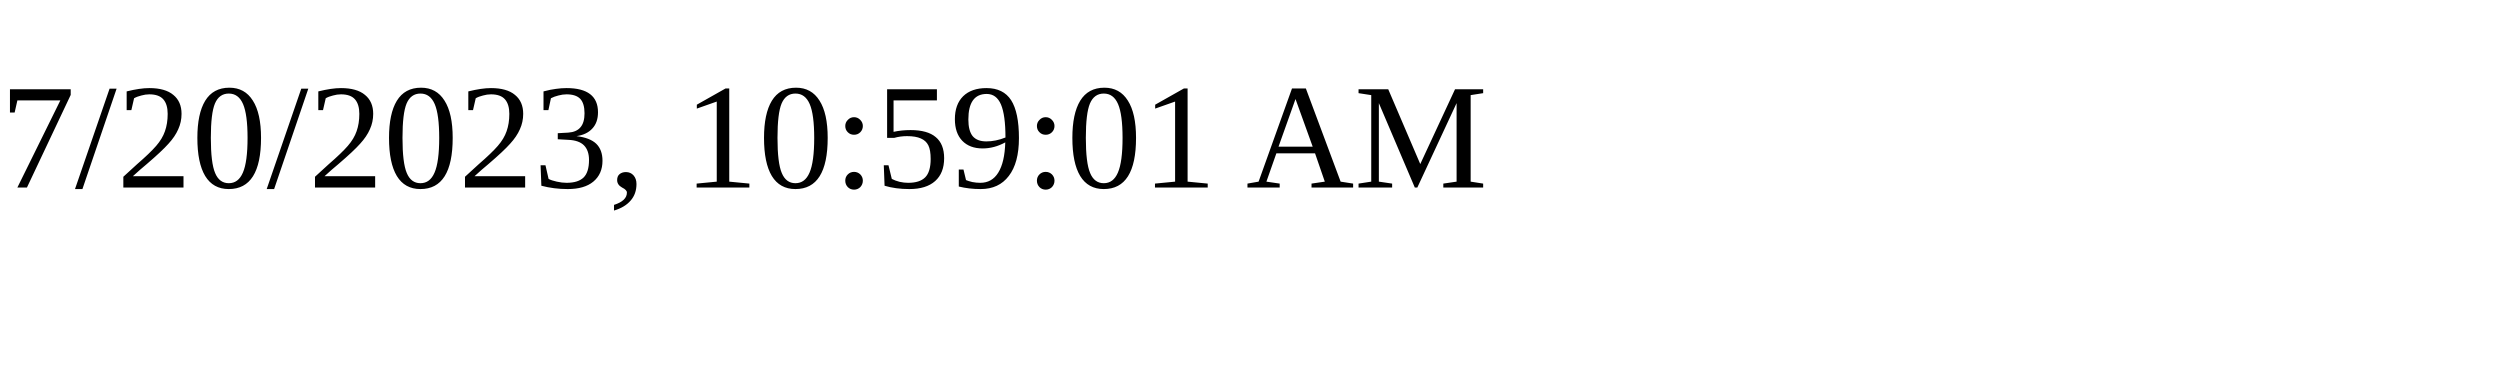
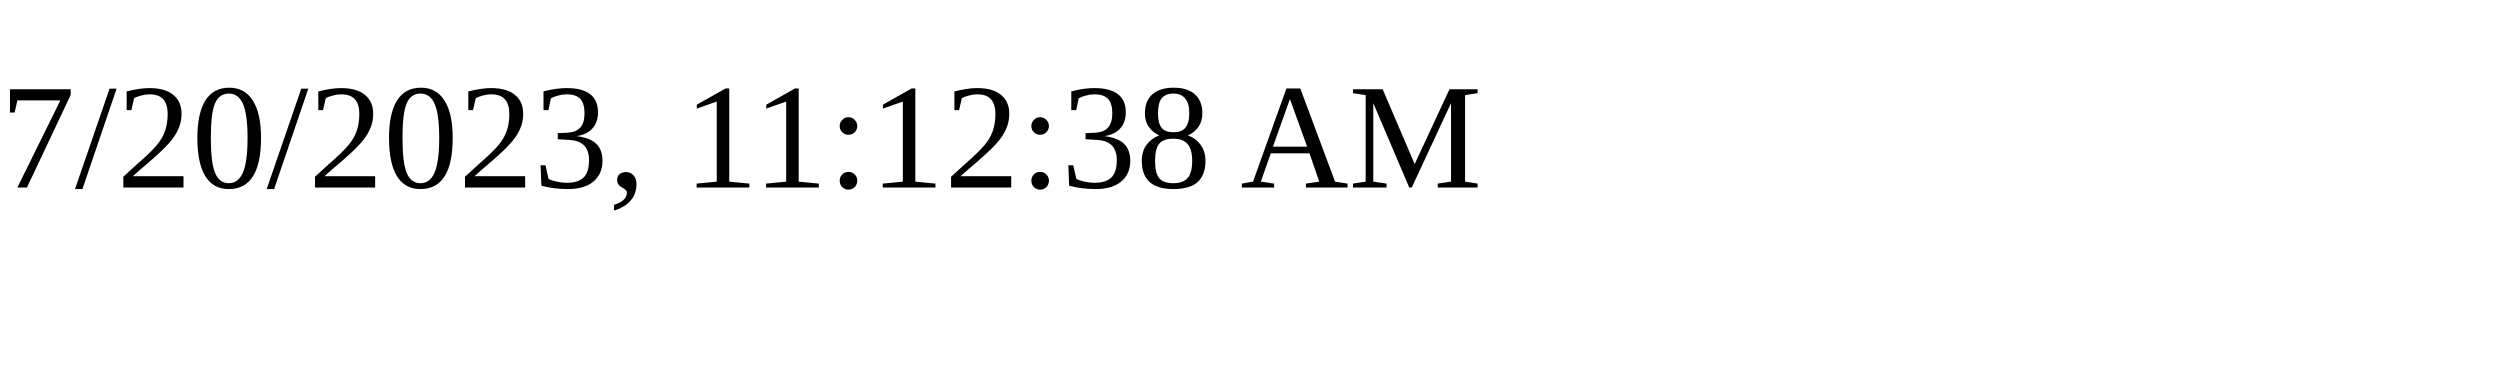
<svg xmlns="http://www.w3.org/2000/svg" height="30" width="200">
-   <text x="0" y="15">7/20/2023, 10:59:01 AM</text>
+   <text x="0" y="15">7/20/2023, 11:12:38 AM</text>
</svg>
